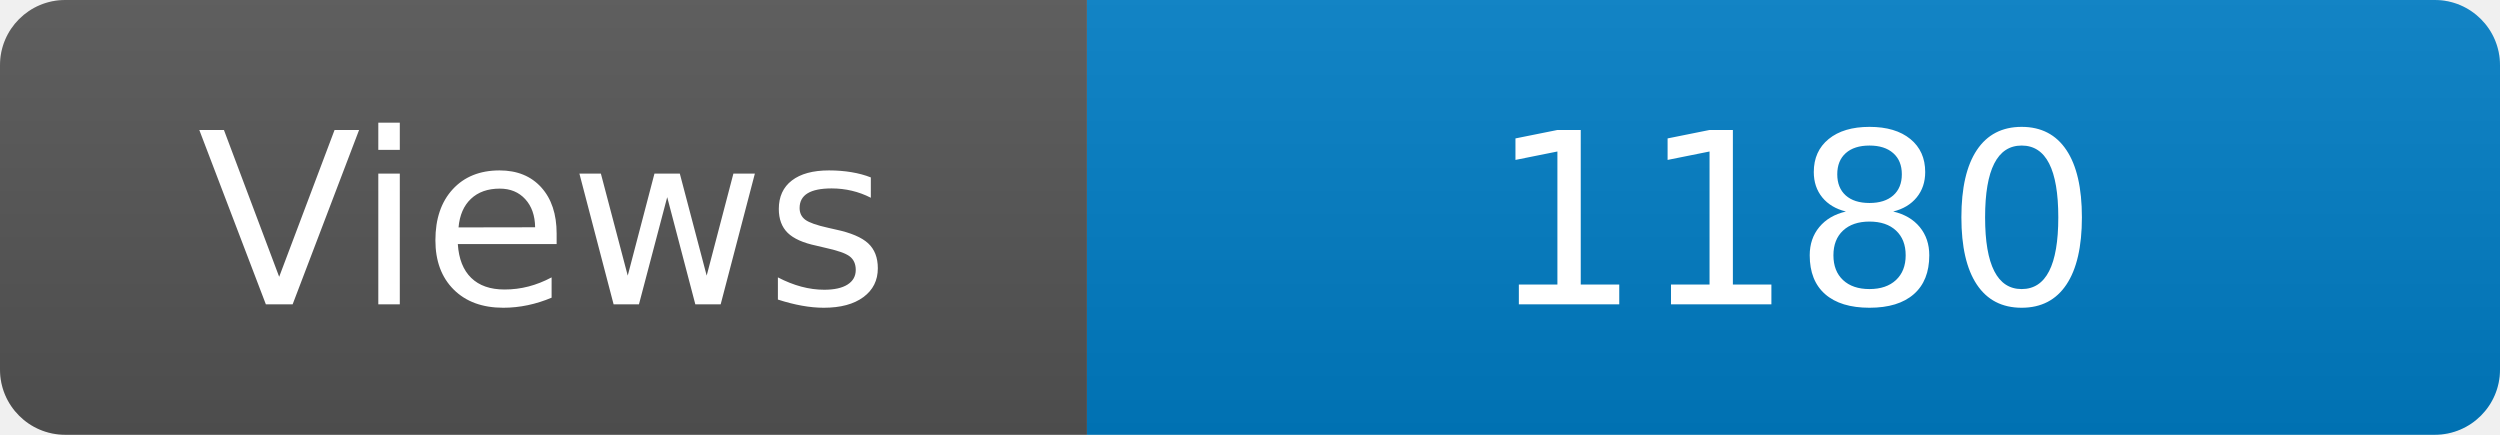
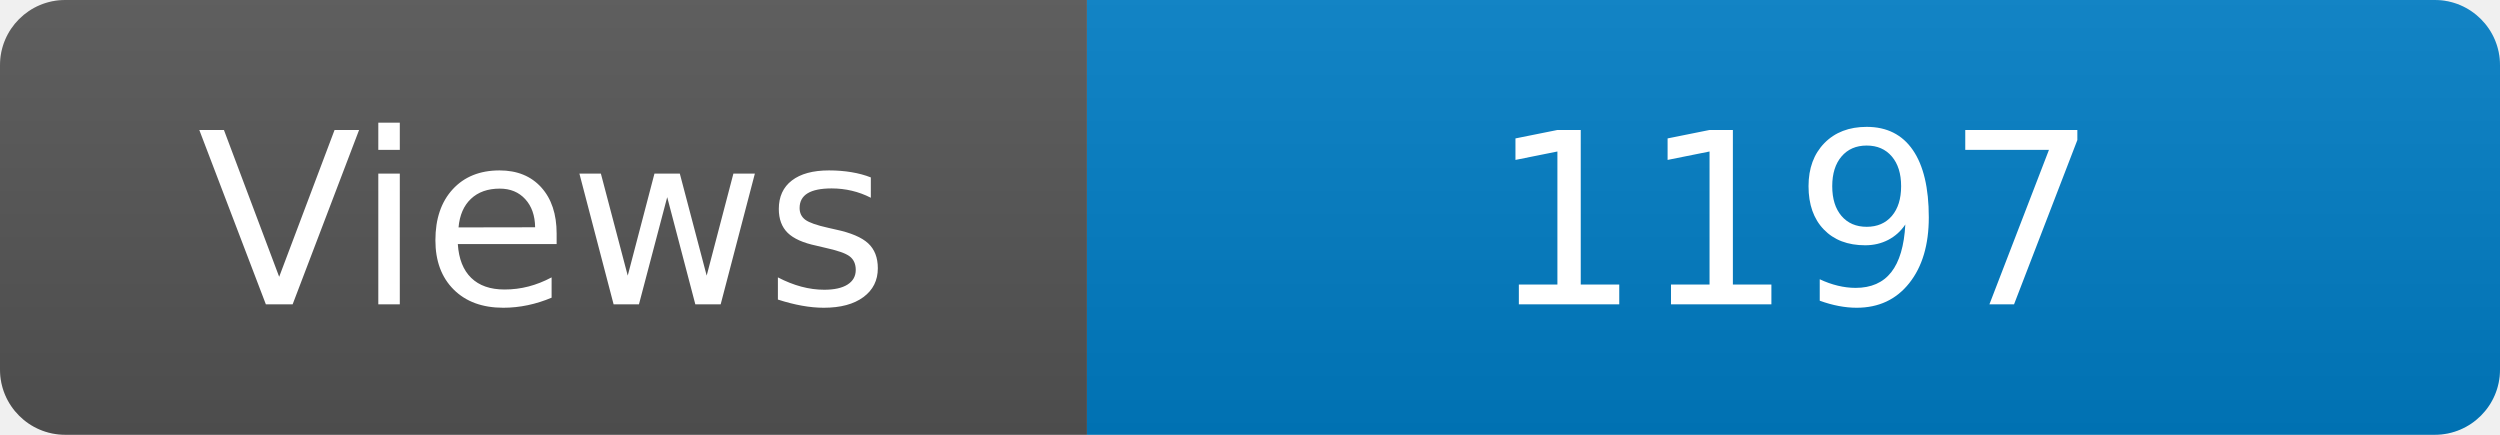
<svg xmlns="http://www.w3.org/2000/svg" width="115" height="20" role="img" aria-label="Maintained?: yes">
  <linearGradient id="s" x2="0" y2="100%">
    <stop offset="0" stop-color="#bbb" stop-opacity=".1" />
    <stop offset="1" stop-opacity=".1" />
  </linearGradient>
  <clipPath id="r">
    <rect width="115" height="20" rx="3" fill="#fff" />
  </clipPath>
  <g clip-path="url(#r)">
    <rect width="50" height="20" fill="#555" />
    <rect x="50" width="160" height="20" fill="#007ec6" />
    <rect width="115" height="20" fill="url(#s)" />
  </g>
  <g fill="#fff" text-anchor="middle" font-family="Verdana,Geneva,DejaVu Sans,sans-serif" font-size="110">
    <text x="250" y="140" transform="scale(.1)" fill="#fff">Views</text>
-     <text x="825" y="140" transform="scale(.1)" fill="#fff">1180</text>
+     <text x="825" y="140" transform="scale(.1)" fill="#fff">1197</text>
  </g>
</svg>
